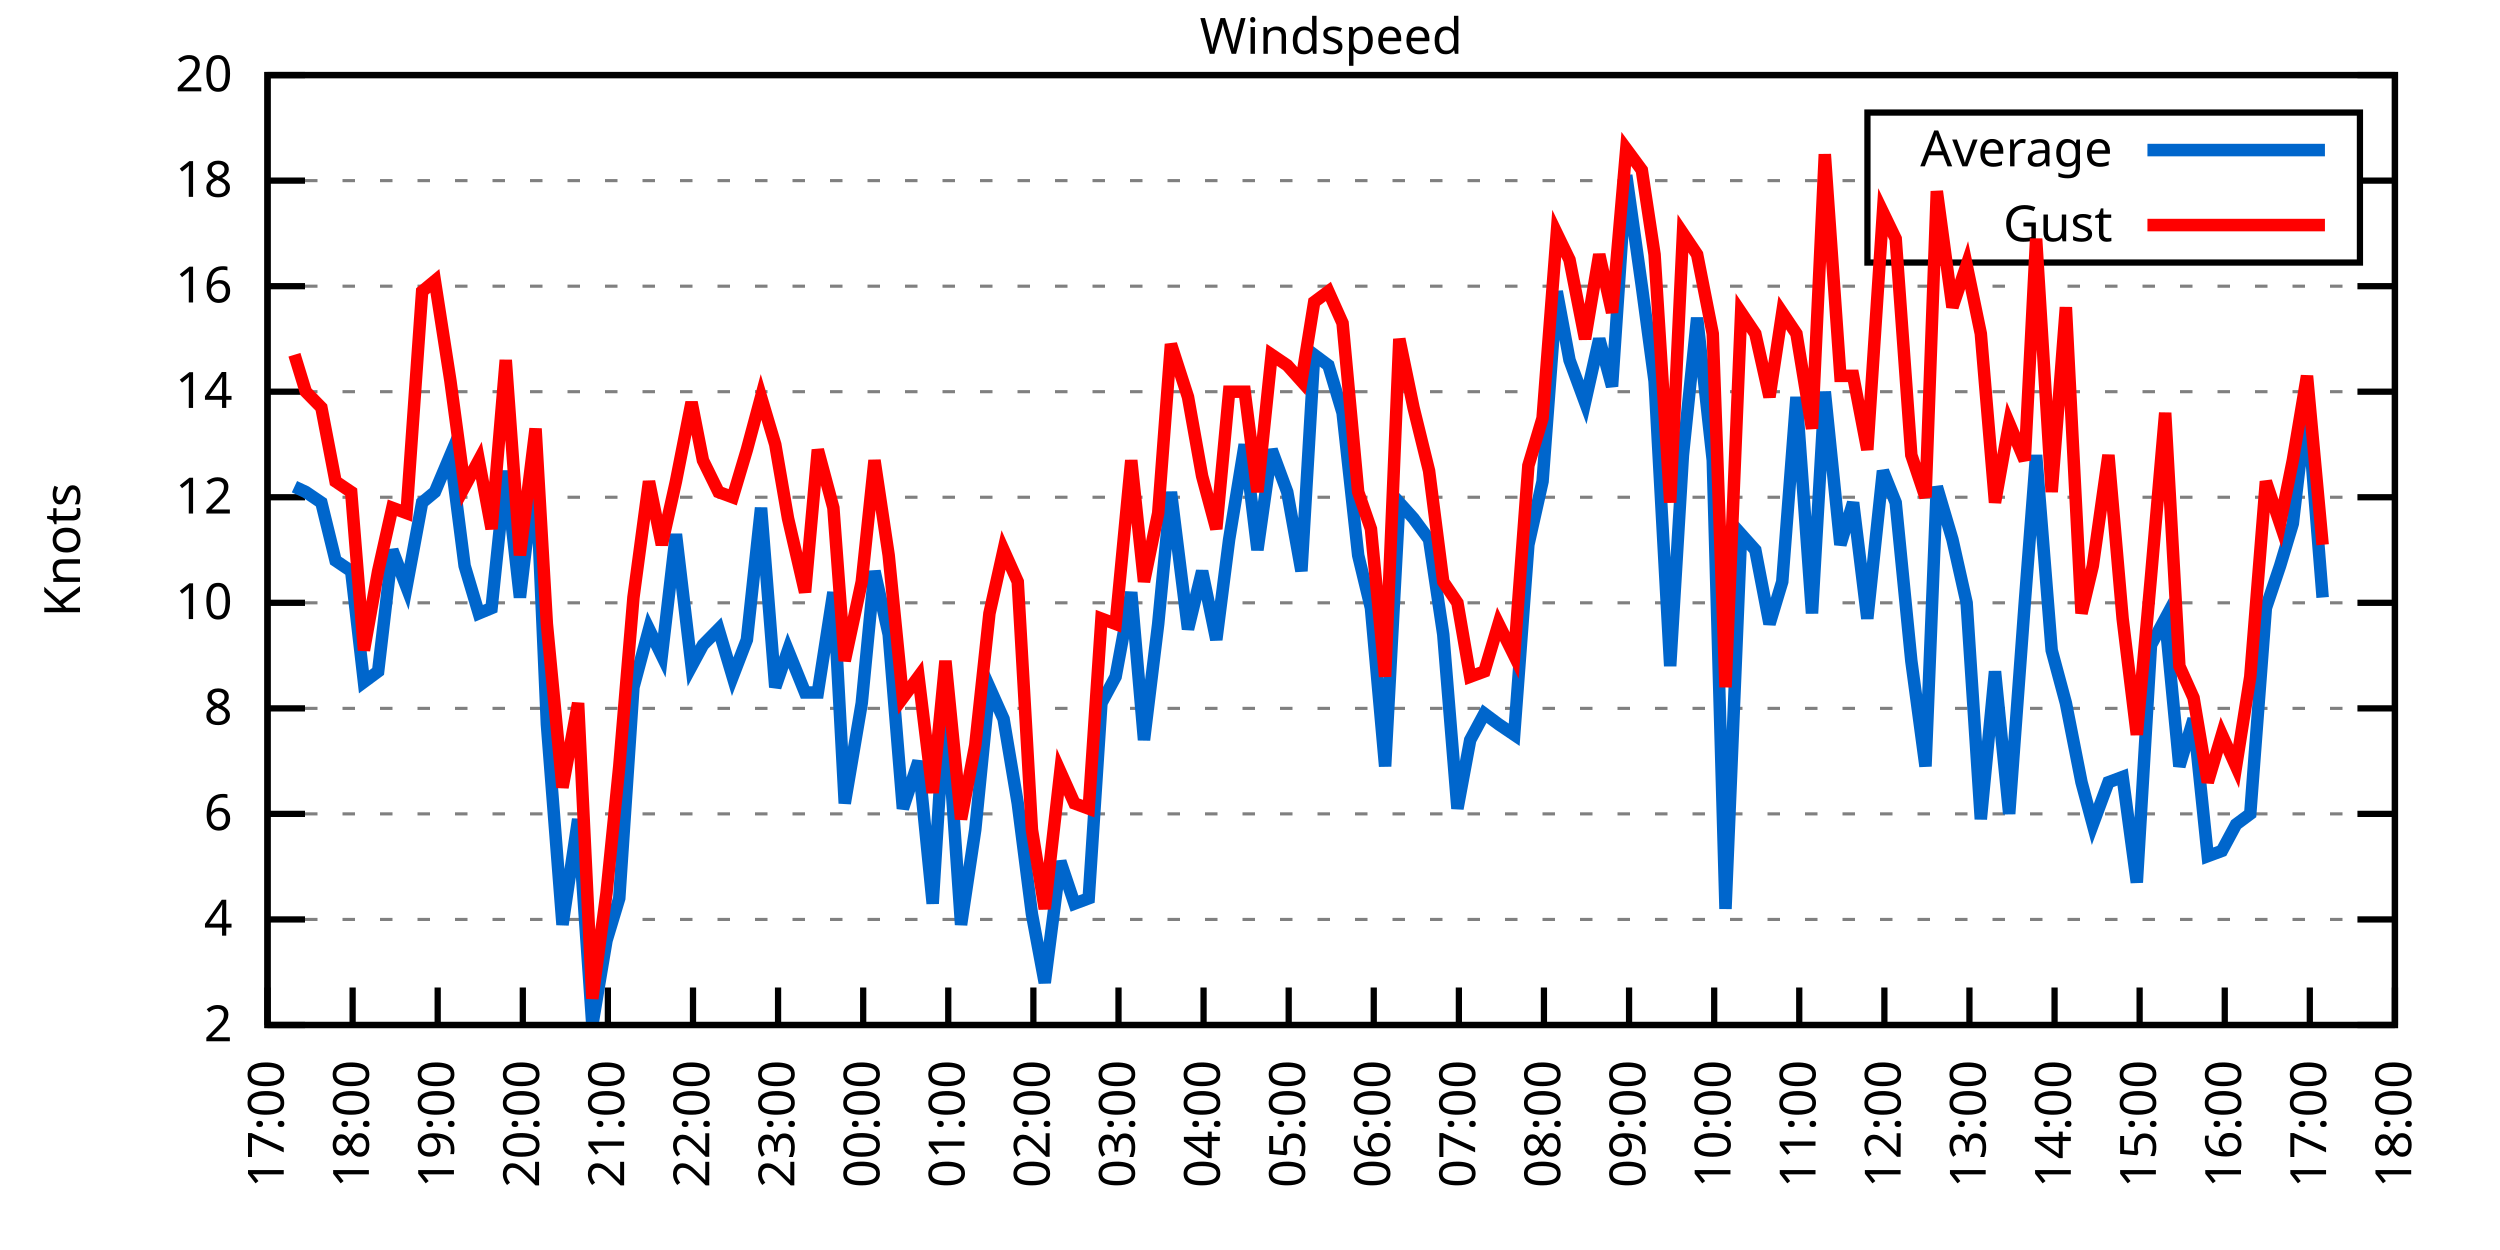
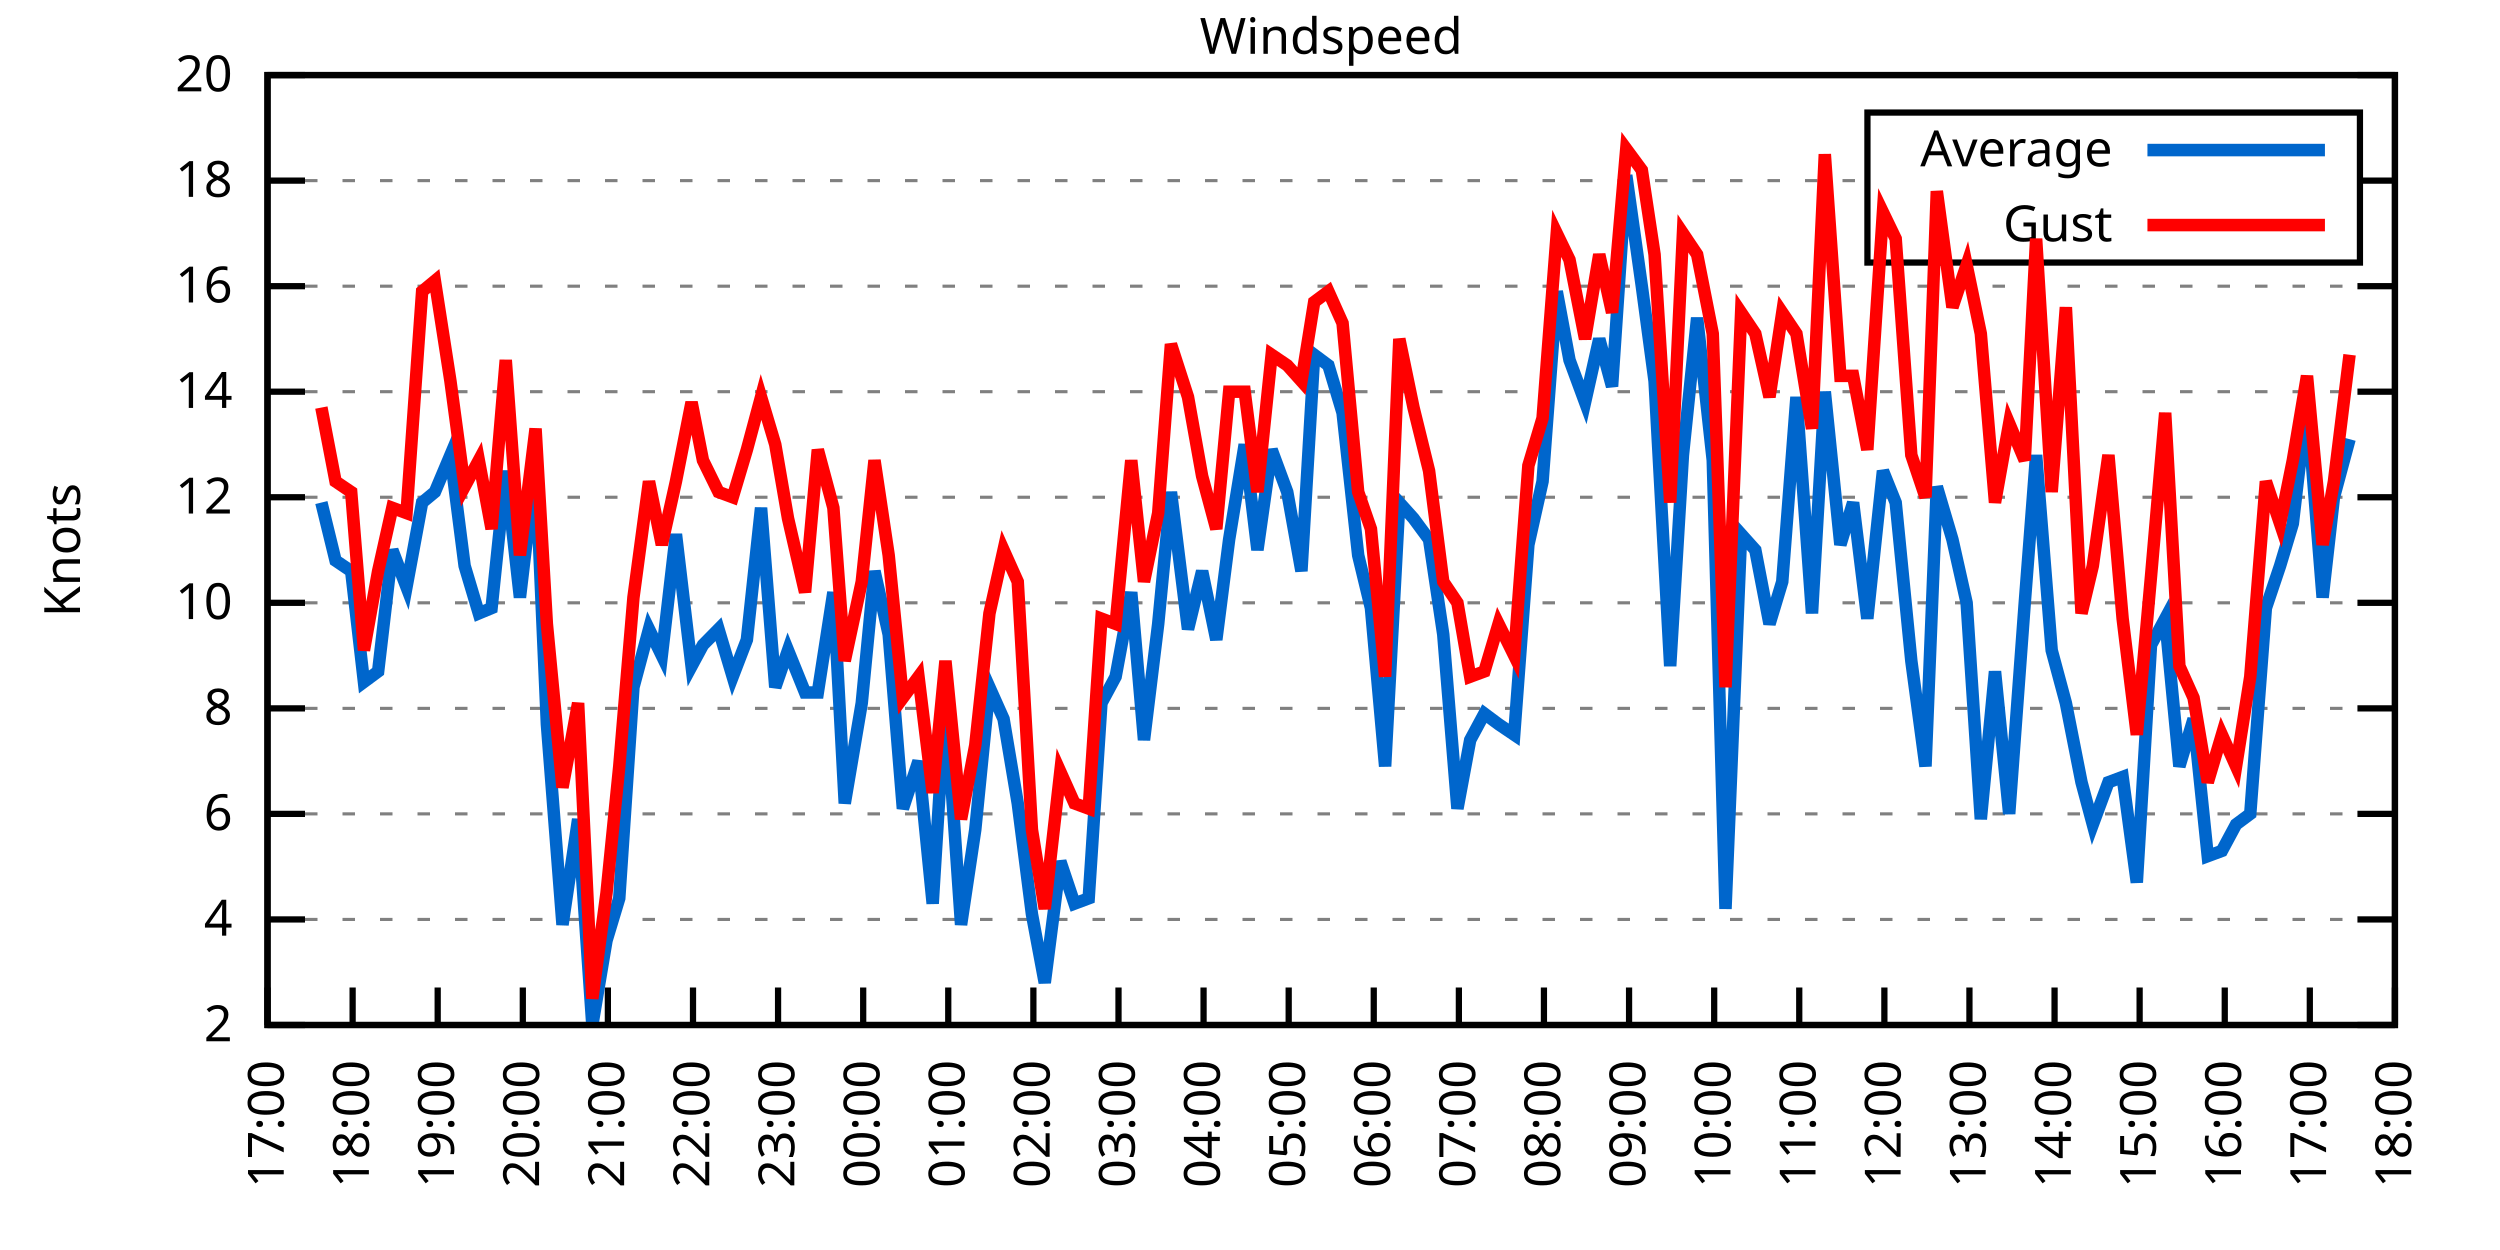
<svg xmlns="http://www.w3.org/2000/svg" xmlns:xlink="http://www.w3.org/1999/xlink" width="400" height="200" viewBox="0 0 400 200">
  <g id="gnuplot_canvas">
    <rect x="0" y="0" width="400" height="200" fill="none" />
    <defs>
      <circle id="gpDot" r="0.5" stroke-width="0.5" stroke="currentColor" />
      <path id="gpPt0" stroke-width="0.333" stroke="currentColor" d="M-1,0 h2 M0,-1 v2" />
      <path id="gpPt1" stroke-width="0.333" stroke="currentColor" d="M-1,-1 L1,1 M1,-1 L-1,1" />
      <path id="gpPt2" stroke-width="0.333" stroke="currentColor" d="M-1,0 L1,0 M0,-1 L0,1 M-1,-1 L1,1 M-1,1 L1,-1" />
      <rect id="gpPt3" stroke-width="0.333" stroke="currentColor" x="-1" y="-1" width="2" height="2" />
      <rect id="gpPt4" stroke-width="0.333" stroke="currentColor" fill="currentColor" x="-1" y="-1" width="2" height="2" />
      <circle id="gpPt5" stroke-width="0.333" stroke="currentColor" cx="0" cy="0" r="1" />
      <use xlink:href="#gpPt5" id="gpPt6" fill="currentColor" stroke="none" />
      <path id="gpPt7" stroke-width="0.333" stroke="currentColor" d="M0,-1.33 L-1.33,0.67 L1.33,0.67 z" />
      <use xlink:href="#gpPt7" id="gpPt8" fill="currentColor" stroke="none" />
      <use xlink:href="#gpPt7" id="gpPt9" stroke="currentColor" transform="rotate(180)" />
      <use xlink:href="#gpPt9" id="gpPt10" fill="currentColor" stroke="none" />
      <use xlink:href="#gpPt3" id="gpPt11" stroke="currentColor" transform="rotate(45)" />
      <use xlink:href="#gpPt11" id="gpPt12" fill="currentColor" stroke="none" />
      <path id="gpPt13" stroke-width="0.333" stroke="currentColor" d="M0,1.330 L1.265,0.411 L0.782,-1.067 L-0.782,-1.076 L-1.265,0.411 z" />
      <use xlink:href="#gpPt13" id="gpPt14" fill="currentColor" stroke="none" />
      <filter id="textbox" filterUnits="objectBoundingBox" x="0" y="0" height="1" width="1">
        <feFlood flood-color="white" flood-opacity="1" result="bgnd" />
        <feComposite in="SourceGraphic" in2="bgnd" operator="atop" />
      </filter>
      <filter id="greybox" filterUnits="objectBoundingBox" x="0" y="0" height="1" width="1">
        <feFlood flood-color="lightgrey" flood-opacity="1" result="grey" />
        <feComposite in="SourceGraphic" in2="grey" operator="atop" />
      </filter>
    </defs>
    <g fill="none" color="white" stroke="currentColor" stroke-width="1.00" stroke-linecap="butt" stroke-linejoin="miter">
</g>
    <g fill="none" color="black" stroke="currentColor" stroke-width="1.00" stroke-linecap="butt" stroke-linejoin="miter">
      <g stroke="none" shape-rendering="crispEdges">
        <polygon fill="rgb(255, 255, 255)" points="42.80,164.00 383.18,164.00 383.18,12.02 42.80,12.02 " />
      </g>
    </g>
    <g fill="none" color="black" stroke="currentColor" stroke-width="1.00" stroke-linecap="butt" stroke-linejoin="miter">
</g>
    <g fill="none" color="black" stroke="black" stroke-width="0.50" stroke-linecap="butt" stroke-linejoin="miter">
</g>
    <g fill="none" color="gray" stroke="currentColor" stroke-width="0.50" stroke-linecap="butt" stroke-linejoin="miter">
      <path stroke="gray" stroke-dasharray="2,4" class="gridline" d="M42.80,164.00 L383.19,164.00  " />
    </g>
    <g fill="none" color="gray" stroke="gray" stroke-width="1.00" stroke-linecap="butt" stroke-linejoin="miter">
</g>
    <g fill="none" color="black" stroke="currentColor" stroke-width="1.00" stroke-linecap="butt" stroke-linejoin="miter">
      <path stroke="black" d="M42.80,164.00 L48.80,164.00 M383.19,164.00 L377.19,164.00  " />
      <g transform="translate(37.20,166.60)" stroke="none" fill="black" font-family="Sans" font-size="8.00" text-anchor="end">
        <text>
          <tspan font-family="Sans"> 2</tspan>
        </text>
      </g>
    </g>
    <g fill="none" color="black" stroke="currentColor" stroke-width="1.00" stroke-linecap="butt" stroke-linejoin="miter">
</g>
    <g fill="none" color="black" stroke="black" stroke-width="0.50" stroke-linecap="butt" stroke-linejoin="miter">
</g>
    <g fill="none" color="gray" stroke="currentColor" stroke-width="0.50" stroke-linecap="butt" stroke-linejoin="miter">
      <path stroke="gray" stroke-dasharray="2,4" class="gridline" d="M42.80,147.11 L383.19,147.11  " />
    </g>
    <g fill="none" color="gray" stroke="gray" stroke-width="1.00" stroke-linecap="butt" stroke-linejoin="miter">
</g>
    <g fill="none" color="black" stroke="currentColor" stroke-width="1.00" stroke-linecap="butt" stroke-linejoin="miter">
      <path stroke="black" d="M42.80,147.11 L48.80,147.11 M383.19,147.11 L377.19,147.11  " />
      <g transform="translate(37.20,149.71)" stroke="none" fill="black" font-family="Sans" font-size="8.00" text-anchor="end">
        <text>
          <tspan font-family="Sans"> 4</tspan>
        </text>
      </g>
    </g>
    <g fill="none" color="black" stroke="currentColor" stroke-width="1.00" stroke-linecap="butt" stroke-linejoin="miter">
</g>
    <g fill="none" color="black" stroke="black" stroke-width="0.50" stroke-linecap="butt" stroke-linejoin="miter">
</g>
    <g fill="none" color="gray" stroke="currentColor" stroke-width="0.50" stroke-linecap="butt" stroke-linejoin="miter">
      <path stroke="gray" stroke-dasharray="2,4" class="gridline" d="M42.80,130.22 L383.19,130.22  " />
    </g>
    <g fill="none" color="gray" stroke="gray" stroke-width="1.00" stroke-linecap="butt" stroke-linejoin="miter">
</g>
    <g fill="none" color="black" stroke="currentColor" stroke-width="1.00" stroke-linecap="butt" stroke-linejoin="miter">
      <path stroke="black" d="M42.80,130.22 L48.80,130.22 M383.19,130.22 L377.19,130.22  " />
      <g transform="translate(37.20,132.82)" stroke="none" fill="black" font-family="Sans" font-size="8.00" text-anchor="end">
        <text>
          <tspan font-family="Sans"> 6</tspan>
        </text>
      </g>
    </g>
    <g fill="none" color="black" stroke="currentColor" stroke-width="1.00" stroke-linecap="butt" stroke-linejoin="miter">
</g>
    <g fill="none" color="black" stroke="black" stroke-width="0.50" stroke-linecap="butt" stroke-linejoin="miter">
</g>
    <g fill="none" color="gray" stroke="currentColor" stroke-width="0.50" stroke-linecap="butt" stroke-linejoin="miter">
      <path stroke="gray" stroke-dasharray="2,4" class="gridline" d="M42.80,113.34 L383.19,113.34  " />
    </g>
    <g fill="none" color="gray" stroke="gray" stroke-width="1.00" stroke-linecap="butt" stroke-linejoin="miter">
</g>
    <g fill="none" color="black" stroke="currentColor" stroke-width="1.00" stroke-linecap="butt" stroke-linejoin="miter">
      <path stroke="black" d="M42.80,113.34 L48.80,113.34 M383.19,113.34 L377.19,113.34  " />
      <g transform="translate(37.20,115.94)" stroke="none" fill="black" font-family="Sans" font-size="8.00" text-anchor="end">
        <text>
          <tspan font-family="Sans"> 8</tspan>
        </text>
      </g>
    </g>
    <g fill="none" color="black" stroke="currentColor" stroke-width="1.00" stroke-linecap="butt" stroke-linejoin="miter">
</g>
    <g fill="none" color="black" stroke="black" stroke-width="0.50" stroke-linecap="butt" stroke-linejoin="miter">
</g>
    <g fill="none" color="gray" stroke="currentColor" stroke-width="0.50" stroke-linecap="butt" stroke-linejoin="miter">
      <path stroke="gray" stroke-dasharray="2,4" class="gridline" d="M42.80,96.45 L383.19,96.45  " />
    </g>
    <g fill="none" color="gray" stroke="gray" stroke-width="1.00" stroke-linecap="butt" stroke-linejoin="miter">
</g>
    <g fill="none" color="black" stroke="currentColor" stroke-width="1.00" stroke-linecap="butt" stroke-linejoin="miter">
      <path stroke="black" d="M42.80,96.45 L48.80,96.45 M383.19,96.45 L377.19,96.45  " />
      <g transform="translate(37.20,99.05)" stroke="none" fill="black" font-family="Sans" font-size="8.00" text-anchor="end">
        <text>
          <tspan font-family="Sans"> 10</tspan>
        </text>
      </g>
    </g>
    <g fill="none" color="black" stroke="currentColor" stroke-width="1.00" stroke-linecap="butt" stroke-linejoin="miter">
</g>
    <g fill="none" color="black" stroke="black" stroke-width="0.50" stroke-linecap="butt" stroke-linejoin="miter">
</g>
    <g fill="none" color="gray" stroke="currentColor" stroke-width="0.50" stroke-linecap="butt" stroke-linejoin="miter">
      <path stroke="gray" stroke-dasharray="2,4" class="gridline" d="M42.80,79.56 L383.19,79.56  " />
    </g>
    <g fill="none" color="gray" stroke="gray" stroke-width="1.00" stroke-linecap="butt" stroke-linejoin="miter">
</g>
    <g fill="none" color="black" stroke="currentColor" stroke-width="1.00" stroke-linecap="butt" stroke-linejoin="miter">
      <path stroke="black" d="M42.80,79.56 L48.80,79.56 M383.19,79.56 L377.19,79.56  " />
      <g transform="translate(37.20,82.16)" stroke="none" fill="black" font-family="Sans" font-size="8.00" text-anchor="end">
        <text>
          <tspan font-family="Sans"> 12</tspan>
        </text>
      </g>
    </g>
    <g fill="none" color="black" stroke="currentColor" stroke-width="1.00" stroke-linecap="butt" stroke-linejoin="miter">
</g>
    <g fill="none" color="black" stroke="black" stroke-width="0.50" stroke-linecap="butt" stroke-linejoin="miter">
</g>
    <g fill="none" color="gray" stroke="currentColor" stroke-width="0.50" stroke-linecap="butt" stroke-linejoin="miter">
      <path stroke="gray" stroke-dasharray="2,4" class="gridline" d="M42.80,62.67 L383.19,62.67  " />
    </g>
    <g fill="none" color="gray" stroke="gray" stroke-width="1.00" stroke-linecap="butt" stroke-linejoin="miter">
</g>
    <g fill="none" color="black" stroke="currentColor" stroke-width="1.00" stroke-linecap="butt" stroke-linejoin="miter">
      <path stroke="black" d="M42.80,62.67 L48.80,62.67 M383.19,62.67 L377.19,62.67  " />
      <g transform="translate(37.20,65.27)" stroke="none" fill="black" font-family="Sans" font-size="8.00" text-anchor="end">
        <text>
          <tspan font-family="Sans"> 14</tspan>
        </text>
      </g>
    </g>
    <g fill="none" color="black" stroke="currentColor" stroke-width="1.00" stroke-linecap="butt" stroke-linejoin="miter">
</g>
    <g fill="none" color="black" stroke="black" stroke-width="0.50" stroke-linecap="butt" stroke-linejoin="miter">
</g>
    <g fill="none" color="gray" stroke="currentColor" stroke-width="0.50" stroke-linecap="butt" stroke-linejoin="miter">
      <path stroke="gray" stroke-dasharray="2,4" class="gridline" d="M42.80,45.79 L383.19,45.79  " />
    </g>
    <g fill="none" color="gray" stroke="gray" stroke-width="1.00" stroke-linecap="butt" stroke-linejoin="miter">
</g>
    <g fill="none" color="black" stroke="currentColor" stroke-width="1.00" stroke-linecap="butt" stroke-linejoin="miter">
      <path stroke="black" d="M42.80,45.79 L48.80,45.79 M383.19,45.79 L377.19,45.79  " />
      <g transform="translate(37.20,48.39)" stroke="none" fill="black" font-family="Sans" font-size="8.00" text-anchor="end">
        <text>
          <tspan font-family="Sans"> 16</tspan>
        </text>
      </g>
    </g>
    <g fill="none" color="black" stroke="currentColor" stroke-width="1.00" stroke-linecap="butt" stroke-linejoin="miter">
</g>
    <g fill="none" color="black" stroke="black" stroke-width="0.50" stroke-linecap="butt" stroke-linejoin="miter">
</g>
    <g fill="none" color="gray" stroke="currentColor" stroke-width="0.50" stroke-linecap="butt" stroke-linejoin="miter">
      <path stroke="gray" stroke-dasharray="2,4" class="gridline" d="M42.80,28.90 L298.79,28.90 M377.59,28.90 L383.19,28.90  " />
    </g>
    <g fill="none" color="gray" stroke="gray" stroke-width="1.00" stroke-linecap="butt" stroke-linejoin="miter">
</g>
    <g fill="none" color="black" stroke="currentColor" stroke-width="1.00" stroke-linecap="butt" stroke-linejoin="miter">
      <path stroke="black" d="M42.80,28.90 L48.80,28.90 M383.19,28.90 L377.19,28.90  " />
      <g transform="translate(37.20,31.50)" stroke="none" fill="black" font-family="Sans" font-size="8.00" text-anchor="end">
        <text>
          <tspan font-family="Sans"> 18</tspan>
        </text>
      </g>
    </g>
    <g fill="none" color="black" stroke="currentColor" stroke-width="1.00" stroke-linecap="butt" stroke-linejoin="miter">
</g>
    <g fill="none" color="black" stroke="black" stroke-width="0.50" stroke-linecap="butt" stroke-linejoin="miter">
</g>
    <g fill="none" color="gray" stroke="currentColor" stroke-width="0.50" stroke-linecap="butt" stroke-linejoin="miter">
      <path stroke="gray" stroke-dasharray="2,4" class="gridline" d="M42.80,12.01 L383.19,12.01  " />
    </g>
    <g fill="none" color="gray" stroke="gray" stroke-width="1.00" stroke-linecap="butt" stroke-linejoin="miter">
</g>
    <g fill="none" color="black" stroke="currentColor" stroke-width="1.00" stroke-linecap="butt" stroke-linejoin="miter">
      <path stroke="black" d="M42.80,12.01 L48.80,12.01 M383.19,12.01 L377.19,12.01  " />
      <g transform="translate(37.20,14.61)" stroke="none" fill="black" font-family="Sans" font-size="8.00" text-anchor="end">
        <text>
          <tspan font-family="Sans"> 20</tspan>
        </text>
      </g>
    </g>
    <g fill="none" color="black" stroke="currentColor" stroke-width="1.00" stroke-linecap="butt" stroke-linejoin="miter">
      <path stroke="black" d="M42.80,164.00 L42.80,158.00  " />
      <g transform="translate(45.40,169.60) rotate(270.00)" stroke="none" fill="black" font-family="Sans" font-size="8.00" text-anchor="end">
        <text>
          <tspan font-family="Sans">17:00</tspan>
        </text>
      </g>
    </g>
    <g fill="none" color="black" stroke="currentColor" stroke-width="1.00" stroke-linecap="butt" stroke-linejoin="miter">
      <path stroke="black" d="M56.42,164.00 L56.42,158.00  " />
      <g transform="translate(59.02,169.60) rotate(270.00)" stroke="none" fill="black" font-family="Sans" font-size="8.00" text-anchor="end">
        <text>
          <tspan font-family="Sans">18:00</tspan>
        </text>
      </g>
    </g>
    <g fill="none" color="black" stroke="currentColor" stroke-width="1.00" stroke-linecap="butt" stroke-linejoin="miter">
      <path stroke="black" d="M70.03,164.00 L70.03,158.00  " />
      <g transform="translate(72.63,169.60) rotate(270.00)" stroke="none" fill="black" font-family="Sans" font-size="8.00" text-anchor="end">
        <text>
          <tspan font-family="Sans">19:00</tspan>
        </text>
      </g>
    </g>
    <g fill="none" color="black" stroke="currentColor" stroke-width="1.00" stroke-linecap="butt" stroke-linejoin="miter">
      <path stroke="black" d="M83.65,164.00 L83.65,158.00  " />
      <g transform="translate(86.25,169.60) rotate(270.00)" stroke="none" fill="black" font-family="Sans" font-size="8.00" text-anchor="end">
        <text>
          <tspan font-family="Sans">20:00</tspan>
        </text>
      </g>
    </g>
    <g fill="none" color="black" stroke="currentColor" stroke-width="1.00" stroke-linecap="butt" stroke-linejoin="miter">
      <path stroke="black" d="M97.26,164.00 L97.26,158.00  " />
      <g transform="translate(99.86,169.60) rotate(270.00)" stroke="none" fill="black" font-family="Sans" font-size="8.00" text-anchor="end">
        <text>
          <tspan font-family="Sans">21:00</tspan>
        </text>
      </g>
    </g>
    <g fill="none" color="black" stroke="currentColor" stroke-width="1.00" stroke-linecap="butt" stroke-linejoin="miter">
      <path stroke="black" d="M110.88,164.00 L110.88,158.00  " />
      <g transform="translate(113.48,169.60) rotate(270.00)" stroke="none" fill="black" font-family="Sans" font-size="8.00" text-anchor="end">
        <text>
          <tspan font-family="Sans">22:00</tspan>
        </text>
      </g>
    </g>
    <g fill="none" color="black" stroke="currentColor" stroke-width="1.00" stroke-linecap="butt" stroke-linejoin="miter">
      <path stroke="black" d="M124.49,164.00 L124.49,158.00  " />
      <g transform="translate(127.09,169.60) rotate(270.00)" stroke="none" fill="black" font-family="Sans" font-size="8.00" text-anchor="end">
        <text>
          <tspan font-family="Sans">23:00</tspan>
        </text>
      </g>
    </g>
    <g fill="none" color="black" stroke="currentColor" stroke-width="1.00" stroke-linecap="butt" stroke-linejoin="miter">
      <path stroke="black" d="M138.11,164.00 L138.11,158.00  " />
      <g transform="translate(140.71,169.60) rotate(270.00)" stroke="none" fill="black" font-family="Sans" font-size="8.00" text-anchor="end">
        <text>
          <tspan font-family="Sans">00:00</tspan>
        </text>
      </g>
    </g>
    <g fill="none" color="black" stroke="currentColor" stroke-width="1.00" stroke-linecap="butt" stroke-linejoin="miter">
      <path stroke="black" d="M151.72,164.00 L151.72,158.00  " />
      <g transform="translate(154.32,169.60) rotate(270.00)" stroke="none" fill="black" font-family="Sans" font-size="8.00" text-anchor="end">
        <text>
          <tspan font-family="Sans">01:00</tspan>
        </text>
      </g>
    </g>
    <g fill="none" color="black" stroke="currentColor" stroke-width="1.00" stroke-linecap="butt" stroke-linejoin="miter">
      <path stroke="black" d="M165.34,164.00 L165.34,158.00  " />
      <g transform="translate(167.94,169.60) rotate(270.00)" stroke="none" fill="black" font-family="Sans" font-size="8.00" text-anchor="end">
        <text>
          <tspan font-family="Sans">02:00</tspan>
        </text>
      </g>
    </g>
    <g fill="none" color="black" stroke="currentColor" stroke-width="1.00" stroke-linecap="butt" stroke-linejoin="miter">
      <path stroke="black" d="M178.96,164.00 L178.96,158.00  " />
      <g transform="translate(181.56,169.60) rotate(270.00)" stroke="none" fill="black" font-family="Sans" font-size="8.00" text-anchor="end">
        <text>
          <tspan font-family="Sans">03:00</tspan>
        </text>
      </g>
    </g>
    <g fill="none" color="black" stroke="currentColor" stroke-width="1.00" stroke-linecap="butt" stroke-linejoin="miter">
      <path stroke="black" d="M192.57,164.00 L192.57,158.00  " />
      <g transform="translate(195.17,169.60) rotate(270.00)" stroke="none" fill="black" font-family="Sans" font-size="8.00" text-anchor="end">
        <text>
          <tspan font-family="Sans">04:00</tspan>
        </text>
      </g>
    </g>
    <g fill="none" color="black" stroke="currentColor" stroke-width="1.00" stroke-linecap="butt" stroke-linejoin="miter">
      <path stroke="black" d="M206.19,164.00 L206.19,158.00  " />
      <g transform="translate(208.79,169.60) rotate(270.00)" stroke="none" fill="black" font-family="Sans" font-size="8.00" text-anchor="end">
        <text>
          <tspan font-family="Sans">05:00</tspan>
        </text>
      </g>
    </g>
    <g fill="none" color="black" stroke="currentColor" stroke-width="1.00" stroke-linecap="butt" stroke-linejoin="miter">
      <path stroke="black" d="M219.80,164.00 L219.80,158.00  " />
      <g transform="translate(222.40,169.60) rotate(270.00)" stroke="none" fill="black" font-family="Sans" font-size="8.00" text-anchor="end">
        <text>
          <tspan font-family="Sans">06:00</tspan>
        </text>
      </g>
    </g>
    <g fill="none" color="black" stroke="currentColor" stroke-width="1.00" stroke-linecap="butt" stroke-linejoin="miter">
      <path stroke="black" d="M233.42,164.00 L233.42,158.00  " />
      <g transform="translate(236.02,169.60) rotate(270.00)" stroke="none" fill="black" font-family="Sans" font-size="8.00" text-anchor="end">
        <text>
          <tspan font-family="Sans">07:00</tspan>
        </text>
      </g>
    </g>
    <g fill="none" color="black" stroke="currentColor" stroke-width="1.00" stroke-linecap="butt" stroke-linejoin="miter">
      <path stroke="black" d="M247.03,164.00 L247.03,158.00  " />
      <g transform="translate(249.63,169.60) rotate(270.00)" stroke="none" fill="black" font-family="Sans" font-size="8.00" text-anchor="end">
        <text>
          <tspan font-family="Sans">08:00</tspan>
        </text>
      </g>
    </g>
    <g fill="none" color="black" stroke="currentColor" stroke-width="1.00" stroke-linecap="butt" stroke-linejoin="miter">
      <path stroke="black" d="M260.65,164.00 L260.65,158.00  " />
      <g transform="translate(263.25,169.60) rotate(270.00)" stroke="none" fill="black" font-family="Sans" font-size="8.00" text-anchor="end">
        <text>
          <tspan font-family="Sans">09:00</tspan>
        </text>
      </g>
    </g>
    <g fill="none" color="black" stroke="currentColor" stroke-width="1.00" stroke-linecap="butt" stroke-linejoin="miter">
      <path stroke="black" d="M274.27,164.00 L274.27,158.00  " />
      <g transform="translate(276.87,169.60) rotate(270.00)" stroke="none" fill="black" font-family="Sans" font-size="8.00" text-anchor="end">
        <text>
          <tspan font-family="Sans">10:00</tspan>
        </text>
      </g>
    </g>
    <g fill="none" color="black" stroke="currentColor" stroke-width="1.00" stroke-linecap="butt" stroke-linejoin="miter">
      <path stroke="black" d="M287.88,164.00 L287.88,158.00  " />
      <g transform="translate(290.48,169.60) rotate(270.00)" stroke="none" fill="black" font-family="Sans" font-size="8.00" text-anchor="end">
        <text>
          <tspan font-family="Sans">11:00</tspan>
        </text>
      </g>
    </g>
    <g fill="none" color="black" stroke="currentColor" stroke-width="1.00" stroke-linecap="butt" stroke-linejoin="miter">
      <path stroke="black" d="M301.50,164.00 L301.50,158.00  " />
      <g transform="translate(304.10,169.60) rotate(270.00)" stroke="none" fill="black" font-family="Sans" font-size="8.00" text-anchor="end">
        <text>
          <tspan font-family="Sans">12:00</tspan>
        </text>
      </g>
    </g>
    <g fill="none" color="black" stroke="currentColor" stroke-width="1.00" stroke-linecap="butt" stroke-linejoin="miter">
      <path stroke="black" d="M315.11,164.00 L315.11,158.00  " />
      <g transform="translate(317.71,169.60) rotate(270.00)" stroke="none" fill="black" font-family="Sans" font-size="8.00" text-anchor="end">
        <text>
          <tspan font-family="Sans">13:00</tspan>
        </text>
      </g>
    </g>
    <g fill="none" color="black" stroke="currentColor" stroke-width="1.00" stroke-linecap="butt" stroke-linejoin="miter">
      <path stroke="black" d="M328.73,164.00 L328.73,158.00  " />
      <g transform="translate(331.33,169.60) rotate(270.00)" stroke="none" fill="black" font-family="Sans" font-size="8.00" text-anchor="end">
        <text>
          <tspan font-family="Sans">14:00</tspan>
        </text>
      </g>
    </g>
    <g fill="none" color="black" stroke="currentColor" stroke-width="1.00" stroke-linecap="butt" stroke-linejoin="miter">
      <path stroke="black" d="M342.34,164.00 L342.34,158.00  " />
      <g transform="translate(344.94,169.60) rotate(270.00)" stroke="none" fill="black" font-family="Sans" font-size="8.00" text-anchor="end">
        <text>
          <tspan font-family="Sans">15:00</tspan>
        </text>
      </g>
    </g>
    <g fill="none" color="black" stroke="currentColor" stroke-width="1.00" stroke-linecap="butt" stroke-linejoin="miter">
      <path stroke="black" d="M355.96,164.00 L355.96,158.00  " />
      <g transform="translate(358.56,169.60) rotate(270.00)" stroke="none" fill="black" font-family="Sans" font-size="8.00" text-anchor="end">
        <text>
          <tspan font-family="Sans">16:00</tspan>
        </text>
      </g>
    </g>
    <g fill="none" color="black" stroke="currentColor" stroke-width="1.00" stroke-linecap="butt" stroke-linejoin="miter">
      <path stroke="black" d="M369.57,164.00 L369.57,158.00  " />
      <g transform="translate(372.17,169.60) rotate(270.00)" stroke="none" fill="black" font-family="Sans" font-size="8.00" text-anchor="end">
        <text>
          <tspan font-family="Sans">17:00</tspan>
        </text>
      </g>
    </g>
    <g fill="none" color="black" stroke="currentColor" stroke-width="1.00" stroke-linecap="butt" stroke-linejoin="miter">
      <path stroke="black" d="M383.19,164.00 L383.19,158.00  " />
      <g transform="translate(385.79,169.60) rotate(270.00)" stroke="none" fill="black" font-family="Sans" font-size="8.00" text-anchor="end">
        <text>
          <tspan font-family="Sans">18:00</tspan>
        </text>
      </g>
    </g>
    <g fill="none" color="black" stroke="currentColor" stroke-width="1.00" stroke-linecap="butt" stroke-linejoin="miter">
</g>
    <g fill="none" color="black" stroke="currentColor" stroke-width="1.00" stroke-linecap="butt" stroke-linejoin="miter">
      <path stroke="black" d="M42.80,12.01 L42.80,164.00 L383.19,164.00 L383.19,12.01 L42.80,12.01 Z  " />
    </g>
    <g fill="none" color="black" stroke="currentColor" stroke-width="1.00" stroke-linecap="butt" stroke-linejoin="miter">
</g>
    <g fill="none" color="black" stroke="currentColor" stroke-width="1.00" stroke-linecap="butt" stroke-linejoin="miter">
      <path stroke="black" d="M298.79,42.01 L298.79,18.01 L377.59,18.01 L377.59,42.01 L298.79,42.01 Z  " />
    </g>
    <g id="Windspeed_plot_1">
      <g fill="none" color="white" stroke="black" stroke-width="2.00" stroke-linecap="butt" stroke-linejoin="miter">
</g>
      <g fill="none" color="black" stroke="currentColor" stroke-width="2.00" stroke-linecap="butt" stroke-linejoin="miter">
        <g transform="translate(337.99,26.61)" stroke="none" fill="black" font-family="Sans" font-size="8.00" text-anchor="end">
          <text>
            <tspan font-family="Sans">Average</tspan>
          </text>
        </g>
      </g>
      <g fill="none" color="black" stroke="currentColor" stroke-width="2.00" stroke-linecap="butt" stroke-linejoin="miter">
-         <path stroke="rgb(  0, 102, 204)" d="M343.59,24.01 L371.99,24.01 M47.11,77.87 L48.93,78.72 L51.42,80.41 L53.69,89.69 L56.19,91.38 L58.23,109.11   L60.50,107.43 L62.77,88.00 L65.04,93.92 L67.54,80.41 L69.58,78.72 L72.07,72.81 L74.34,90.54 L76.61,98.14   L78.65,97.29 L80.92,75.34 L83.19,95.60 L85.69,74.49 L87.50,115.87 L90.00,147.96 L92.50,131.07 L94.77,164.00   L97.04,150.49 L99.08,143.73 L101.35,109.96 L103.84,100.67 L105.89,104.89 L108.15,85.47 L110.65,106.58 L112.47,103.20   L114.96,100.67 L117.23,108.27 L119.50,102.36 L121.77,81.25 L124.04,109.96 L126.08,104.05 L128.81,110.80 L130.85,110.80   L133.34,94.76 L135.16,128.54 L137.88,112.49 L139.92,91.38 L142.19,101.52 L144.46,129.38 L146.96,121.78 L149.23,144.58   L151.27,111.65 L153.77,147.96 L156.04,132.76 L158.31,109.96 L160.57,115.03 L162.84,128.54 L165.11,146.27 L167.16,157.24   L169.65,137.82 L171.92,144.58 L174.19,143.73 L176.23,112.49 L178.50,108.27 L181.00,94.76 L183.04,118.40 L185.31,99.83   L187.35,78.72 L190.08,100.67 L192.34,91.38 L194.61,102.36 L196.66,86.32 L199.15,71.12 L201.19,88.00 L203.46,71.96   L205.96,78.72 L208.23,91.38 L210.27,56.76 L212.54,58.45 L214.81,66.05 L217.31,88.85 L219.35,97.29 L221.62,122.62   L223.89,80.41 L226.16,82.94 L228.65,86.32 L230.92,101.52 L233.19,129.38 L235.23,118.40 L237.50,114.18 L239.77,115.87   L242.27,117.56 L244.54,87.16 L246.81,77.03 L249.08,46.63 L251.12,57.61 L253.61,64.36 L255.88,54.23 L257.93,61.83   L260.20,28.05 L262.69,45.79 L264.73,60.98 L267.23,106.58 L269.27,72.81 L271.54,50.85 L274.04,73.65 L276.08,145.42   L278.58,85.47 L280.85,88.00 L283.12,99.83 L285.16,93.07 L287.43,63.52 L289.92,98.14 L291.97,62.67 L294.46,87.16   L296.50,80.41 L298.77,98.98 L301.27,75.34 L303.31,80.41 L305.81,105.74 L308.08,122.62 L309.89,77.87 L312.39,86.32   L314.66,96.45 L316.93,131.07 L319.20,107.43 L321.47,130.22 L323.96,96.45 L325.78,72.81 L328.27,104.05 L330.54,112.49   L333.04,125.16 L334.85,131.91 L337.35,125.16 L339.62,124.31 L341.89,141.20 L344.16,103.20 L346.43,98.98 L348.70,122.62   L350.97,115.03 L353.24,136.98 L355.50,136.14 L357.77,131.91 L360.04,130.22 L362.54,97.29 L364.81,90.54 L366.85,83.78   L369.12,64.36 L371.62,95.60  " />
+         <path stroke="rgb(  0, 102, 204)" d="M343.59,24.01 L371.99,24.01 M51.42,80.41 L53.69,89.69 L56.19,91.38 L58.23,109.11 L60.50,107.43 L62.77,88.00   L65.04,93.92 L67.54,80.41 L69.58,78.72 L72.07,72.81 L74.34,90.54 L76.61,98.14 L78.65,97.29 L80.92,75.34   L83.19,95.60 L85.69,74.49 L87.50,115.87 L90.00,147.96 L92.50,131.07 L94.77,164.00 L97.04,150.49 L99.08,143.73   L101.35,109.96 L103.84,100.67 L105.89,104.89 L108.15,85.47 L110.65,106.58 L112.47,103.20 L114.96,100.67 L117.23,108.27   L119.50,102.36 L121.77,81.25 L124.04,109.96 L126.08,104.05 L128.81,110.80 L130.85,110.80 L133.34,94.76 L135.16,128.54   L137.88,112.49 L139.92,91.38 L142.19,101.52 L144.46,129.38 L146.96,121.78 L149.23,144.58 L151.27,111.65 L153.77,147.96   L156.04,132.76 L158.31,109.96 L160.57,115.03 L162.84,128.54 L165.11,146.27 L167.16,157.24 L169.65,137.82 L171.92,144.58   L174.19,143.73 L176.23,112.49 L178.50,108.27 L181.00,94.76 L183.04,118.40 L185.31,99.83 L187.35,78.72 L190.08,100.67   L192.34,91.38 L194.61,102.36 L196.66,86.32 L199.15,71.12 L201.19,88.00 L203.46,71.96 L205.96,78.72 L208.23,91.38   L210.27,56.76 L212.54,58.45 L214.81,66.05 L217.31,88.85 L219.35,97.29 L221.62,122.62 L223.89,80.41 L226.16,82.94   L228.65,86.32 L230.92,101.52 L233.19,129.38 L235.23,118.40 L237.50,114.18 L239.77,115.87 L242.27,117.56 L244.54,87.16   L246.81,77.03 L249.08,46.63 L251.12,57.61 L253.61,64.36 L255.88,54.23 L257.93,61.83 L260.20,28.05 L262.69,45.79   L264.73,60.98 L267.23,106.58 L269.27,72.81 L271.54,50.85 L274.04,73.65 L276.08,145.42 L278.58,85.47 L280.85,88.00   L283.12,99.83 L285.16,93.07 L287.43,63.52 L289.92,98.14 L291.97,62.67 L294.46,87.16 L296.50,80.41 L298.77,98.98   L301.27,75.34 L303.31,80.41 L305.81,105.74 L308.08,122.62 L309.89,77.87 L312.39,86.32 L314.66,96.45 L316.93,131.07   L319.20,107.43 L321.47,130.22 L323.96,96.45 L325.78,72.81 L328.27,104.05 L330.54,112.49 L333.04,125.16 L334.85,131.91   L337.35,125.16 L339.62,124.31 L341.89,141.20 L344.16,103.20 L346.43,98.98 L348.70,122.62 L350.97,115.03 L353.24,136.98   L355.50,136.14 L357.77,131.91 L360.04,130.22 L362.54,97.29 L364.81,90.54 L366.85,83.78 L369.12,64.36 L371.62,95.60   L373.43,79.56 L375.93,70.27  " />
      </g>
    </g>
    <g id="Windspeed_plot_2">
      <g fill="none" color="black" stroke="currentColor" stroke-width="2.00" stroke-linecap="butt" stroke-linejoin="miter">
        <g transform="translate(337.99,38.61)" stroke="none" fill="black" font-family="Sans" font-size="8.00" text-anchor="end">
          <text>
            <tspan font-family="Sans">Gust</tspan>
          </text>
        </g>
      </g>
      <g fill="none" color="black" stroke="currentColor" stroke-width="2.00" stroke-linecap="butt" stroke-linejoin="miter">
-         <path stroke="rgb(255,   0,   0)" d="M343.59,36.01 L371.99,36.01 M47.11,56.76 L48.93,62.67 L51.42,65.21 L53.69,77.03 L56.19,78.72 L58.23,104.05   L60.50,91.38 L62.77,81.25 L65.04,82.09 L67.54,46.63 L69.58,44.94 L72.07,60.98 L74.34,77.87 L76.61,73.65   L78.65,84.63 L80.92,57.61 L83.19,88.85 L85.69,68.58 L87.50,99.83 L90.00,126.00 L92.50,112.49 L94.77,159.78   L97.04,142.89 L99.08,122.62 L101.35,95.60 L103.84,77.03 L105.89,87.16 L108.15,77.03 L110.65,64.36 L112.47,73.65   L114.96,78.72 L117.23,79.56 L119.50,71.96 L121.77,63.52 L124.04,71.12 L126.08,82.94 L128.81,94.76 L130.85,71.96   L133.34,81.25 L135.16,105.74 L137.88,93.07 L139.92,73.65 L142.19,88.85 L144.46,111.65 L146.96,108.27 L149.23,126.85   L151.27,105.74 L153.77,131.07 L156.04,119.25 L158.31,98.14 L160.57,88.00 L162.84,93.07 L165.11,132.76 L167.16,145.42   L169.65,123.47 L171.92,128.54 L174.19,129.38 L176.23,98.98 L178.50,99.83 L181.00,73.65 L183.04,93.07 L185.31,82.09   L187.35,55.07 L190.08,63.52 L192.34,76.18 L194.61,84.63 L196.66,62.67 L199.15,62.67 L201.19,78.72 L203.46,56.76   L205.96,58.45 L208.23,60.98 L210.27,48.32 L212.54,46.63 L214.81,51.70 L217.31,78.72 L219.35,84.63 L221.62,108.27   L223.89,54.23 L226.16,65.21 L228.65,75.34 L230.92,93.07 L233.19,96.45 L235.23,108.27 L237.50,107.43 L239.77,99.83   L242.27,104.89 L244.54,74.49 L246.81,66.90 L249.08,37.34 L251.12,41.56 L253.61,54.23 L255.88,40.72 L257.93,50.01   L260.20,23.83 L262.69,27.21 L264.73,40.72 L267.23,80.41 L269.27,37.34 L271.54,40.72 L274.04,53.39 L276.08,109.96   L278.58,50.01 L280.85,53.39 L283.12,63.52 L285.16,50.01 L287.43,53.39 L289.92,68.58 L291.97,24.68 L294.46,60.14   L296.50,60.14 L298.77,71.96 L301.27,33.96 L303.31,38.19 L305.81,72.81 L308.08,79.56 L309.89,30.59 L312.39,49.16   L314.66,42.41 L316.93,53.39 L319.20,80.41 L321.47,67.74 L323.96,73.65 L325.78,38.19 L328.27,78.72 L330.54,49.16   L333.04,98.14 L334.85,90.54 L337.35,72.81 L339.62,98.98 L341.89,117.56 L344.16,92.23 L346.43,66.05 L348.70,106.58   L350.97,111.65 L353.24,125.16 L355.50,117.56 L357.77,122.62 L360.04,108.27 L362.54,77.03 L364.81,83.78 L366.85,73.65   L369.12,60.14 L371.62,87.16  " />
+         <path stroke="rgb(255,   0,   0)" d="M343.59,36.01 L371.99,36.01 M51.42,65.21 L53.69,77.03 L56.19,78.72 L58.23,104.05 L60.50,91.38 L62.77,81.25   L65.04,82.09 L67.54,46.63 L69.58,44.94 L72.07,60.98 L74.34,77.87 L76.61,73.65 L78.65,84.63 L80.92,57.61   L83.19,88.85 L85.69,68.58 L87.50,99.83 L90.00,126.00 L92.50,112.49 L94.77,159.78 L97.04,142.89 L99.08,122.62   L101.35,95.60 L103.84,77.03 L105.89,87.16 L108.15,77.03 L110.65,64.36 L112.47,73.65 L114.96,78.72 L117.23,79.56   L119.50,71.96 L121.77,63.52 L124.04,71.12 L126.08,82.94 L128.81,94.76 L130.85,71.96 L133.34,81.25 L135.16,105.74   L137.88,93.07 L139.92,73.65 L142.19,88.85 L144.46,111.65 L146.96,108.27 L149.23,126.85 L151.27,105.74 L153.77,131.07   L156.04,119.25 L158.31,98.14 L160.57,88.00 L162.84,93.07 L165.11,132.76 L167.16,145.42 L169.65,123.47 L171.92,128.54   L174.19,129.38 L176.23,98.98 L178.50,99.83 L181.00,73.65 L183.04,93.07 L185.31,82.09 L187.35,55.07 L190.08,63.52   L192.34,76.18 L194.61,84.63 L196.66,62.67 L199.15,62.67 L201.19,78.72 L203.46,56.76 L205.96,58.45 L208.23,60.98   L210.27,48.32 L212.54,46.63 L214.81,51.70 L217.31,78.72 L219.35,84.63 L221.62,108.27 L223.89,54.23 L226.16,65.21   L228.65,75.34 L230.92,93.07 L233.19,96.45 L235.23,108.27 L237.50,107.43 L239.77,99.83 L242.27,104.89 L244.54,74.49   L246.81,66.90 L249.08,37.34 L251.12,41.56 L253.61,54.23 L255.88,40.72 L257.93,50.01 L260.20,23.83 L262.69,27.21   L264.73,40.72 L267.23,80.41 L269.27,37.34 L271.54,40.72 L274.04,53.39 L276.08,109.96 L278.58,50.01 L280.85,53.39   L283.12,63.52 L285.16,50.01 L287.43,53.39 L289.92,68.58 L291.97,24.68 L294.46,60.14 L296.50,60.14 L298.77,71.96   L301.27,33.96 L303.31,38.19 L305.81,72.81 L308.08,79.56 L309.89,30.59 L312.39,49.16 L314.66,42.41 L316.93,53.39   L319.20,80.41 L321.47,67.74 L323.96,73.65 L325.78,38.19 L328.27,78.72 L330.54,49.16 L333.04,98.14 L334.85,90.54   L337.35,72.81 L339.62,98.98 L341.89,117.56 L344.16,92.23 L346.43,66.05 L348.70,106.58 L350.97,111.65 L353.24,125.16   L355.50,117.56 L357.77,122.62 L360.04,108.27 L362.54,77.03 L364.81,83.78 L366.85,73.65 L369.12,60.14 L371.62,87.16   L373.43,77.03 L375.93,56.76  " />
      </g>
    </g>
    <g fill="none" color="black" stroke="currentColor" stroke-width="2.00" stroke-linecap="butt" stroke-linejoin="miter">
</g>
    <g fill="none" color="black" stroke="black" stroke-width="1.00" stroke-linecap="butt" stroke-linejoin="miter">
</g>
    <g fill="none" color="black" stroke="currentColor" stroke-width="1.00" stroke-linecap="butt" stroke-linejoin="miter">
      <path stroke="black" d="M42.80,12.01 L42.80,164.00 L383.19,164.00 L383.19,12.01 L42.80,12.01 Z  " />
      <g transform="translate(12.80,88.01) rotate(270.00)" stroke="none" fill="black" font-family="Sans" font-size="8.00" text-anchor="middle">
        <text>
          <tspan font-family="Sans">Knots</tspan>
        </text>
      </g>
    </g>
    <g fill="none" color="black" stroke="currentColor" stroke-width="1.00" stroke-linecap="butt" stroke-linejoin="miter">
</g>
    <g fill="none" color="black" stroke="currentColor" stroke-width="1.00" stroke-linecap="butt" stroke-linejoin="miter">
      <g transform="translate(212.99,8.61)" stroke="none" fill="black" font-family="Sans" font-size="8.00" text-anchor="middle">
        <text>
          <tspan font-family="Sans">Windspeed</tspan>
        </text>
      </g>
    </g>
    <g fill="none" color="black" stroke="currentColor" stroke-width="1.00" stroke-linecap="butt" stroke-linejoin="miter">
</g>
  </g>
</svg>
